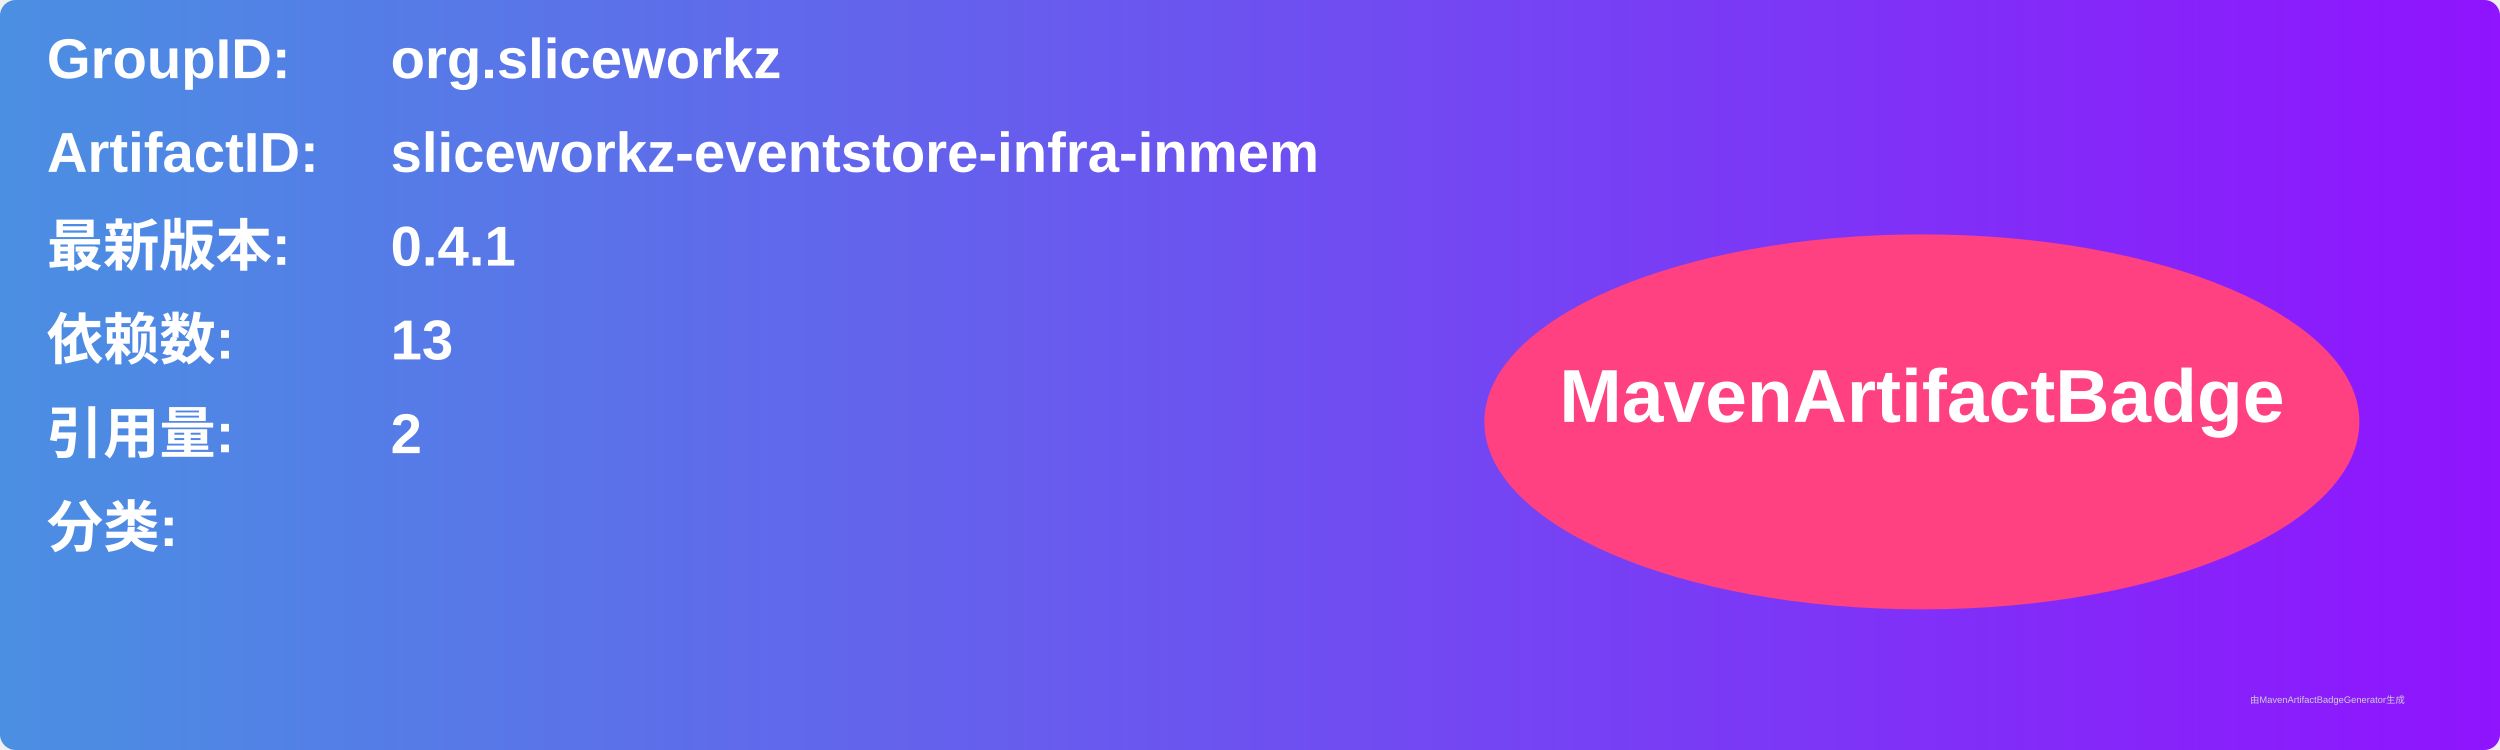
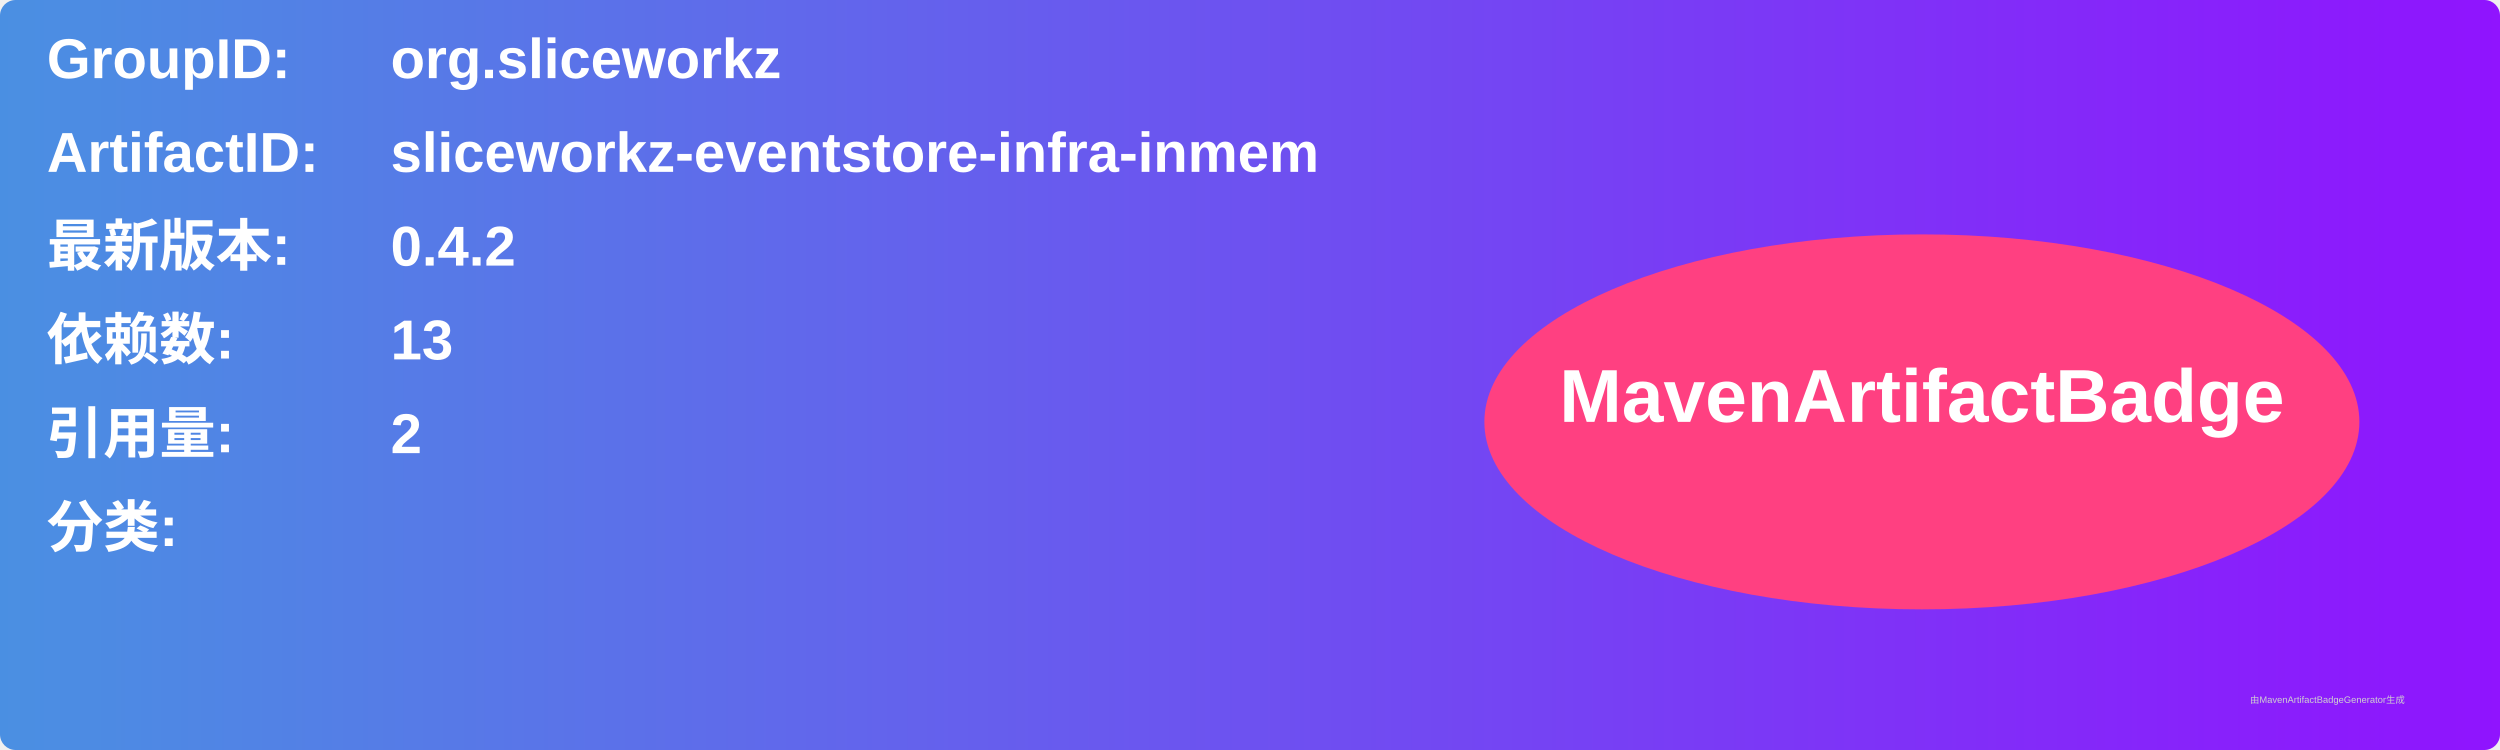
<svg xmlns="http://www.w3.org/2000/svg" width="800" height="240" viewBox="0 0 800 240">
  <linearGradient id="grad" x1="0%" y1="0%" x2="100%" y2="0%">
    <stop offset="0%" stop-color="#4a90e2" />
    <stop offset="100%" stop-color="#9013fe" />
  </linearGradient>
  <rect width="100%" height="100%" rx="5" ry="5" fill="url(#grad)" />
  <g transform="translate(15, 15)">
    <text x="0" y="10" font-family="Arial" font-size="18" fill="white" font-weight="bold" width="260">GroupID:</text>
    <text x="110" y="10" font-family="Arial" font-size="18" fill="white" font-weight="bold" width="460">org.sliceworkz</text>
    <text x="0" y="40" font-family="Arial" font-size="18" fill="white" font-weight="bold" width="260">ArtifactID:</text>
    <text x="110" y="40" font-family="Arial" font-size="18" fill="white" font-weight="bold" width="460">sliceworkz-eventstore-infra-inmem</text>
    <text x="0" y="70" font-family="Arial" font-size="18" fill="white" font-weight="bold">最新版本:</text>
    <text x="110" y="70" font-family="Arial" font-size="18" fill="white" font-weight="bold">
-       <tspan font-weight="bold">0.4.1</tspan>
+       <tspan font-weight="bold">0.4.2</tspan>
    </text>
    <text x="0" y="100" font-family="Arial" font-size="18" fill="white" font-weight="bold">依赖数: </text>
    <text x="110" y="100" font-family="Arial" font-size="18" fill="white">
      <tspan font-weight="bold">13</tspan>
    </text>
    <text x="0" y="130" font-family="Arial" font-size="18" fill="white" font-weight="bold">引用量: </text>
    <text x="110" y="130" font-family="Arial" font-size="18" fill="white">
      <tspan font-weight="bold">2</tspan>
    </text>
    <text x="0" y="160" font-family="Arial" font-size="18" fill="white" font-weight="bold">分类:</text>
    <text x="10" y="190" font-family="Arial" font-size="10" fill="white">
      <tspan font-weight="bold" />
    </text>
    <ellipse cx="600" cy="120" rx="140" ry="60" fill="#ff4081" />
    <text x="600" y="120" text-anchor="middle" font-family="Arial" font-size="24" fill="white" font-weight="bold">MavenArtifactBadge</text>
  </g>
  <text x="720" y="225" font-family="Arial" font-size="3" fill="#d0d0d0">由MavenArtifactBadgeGenerator生成</text>
</svg>
